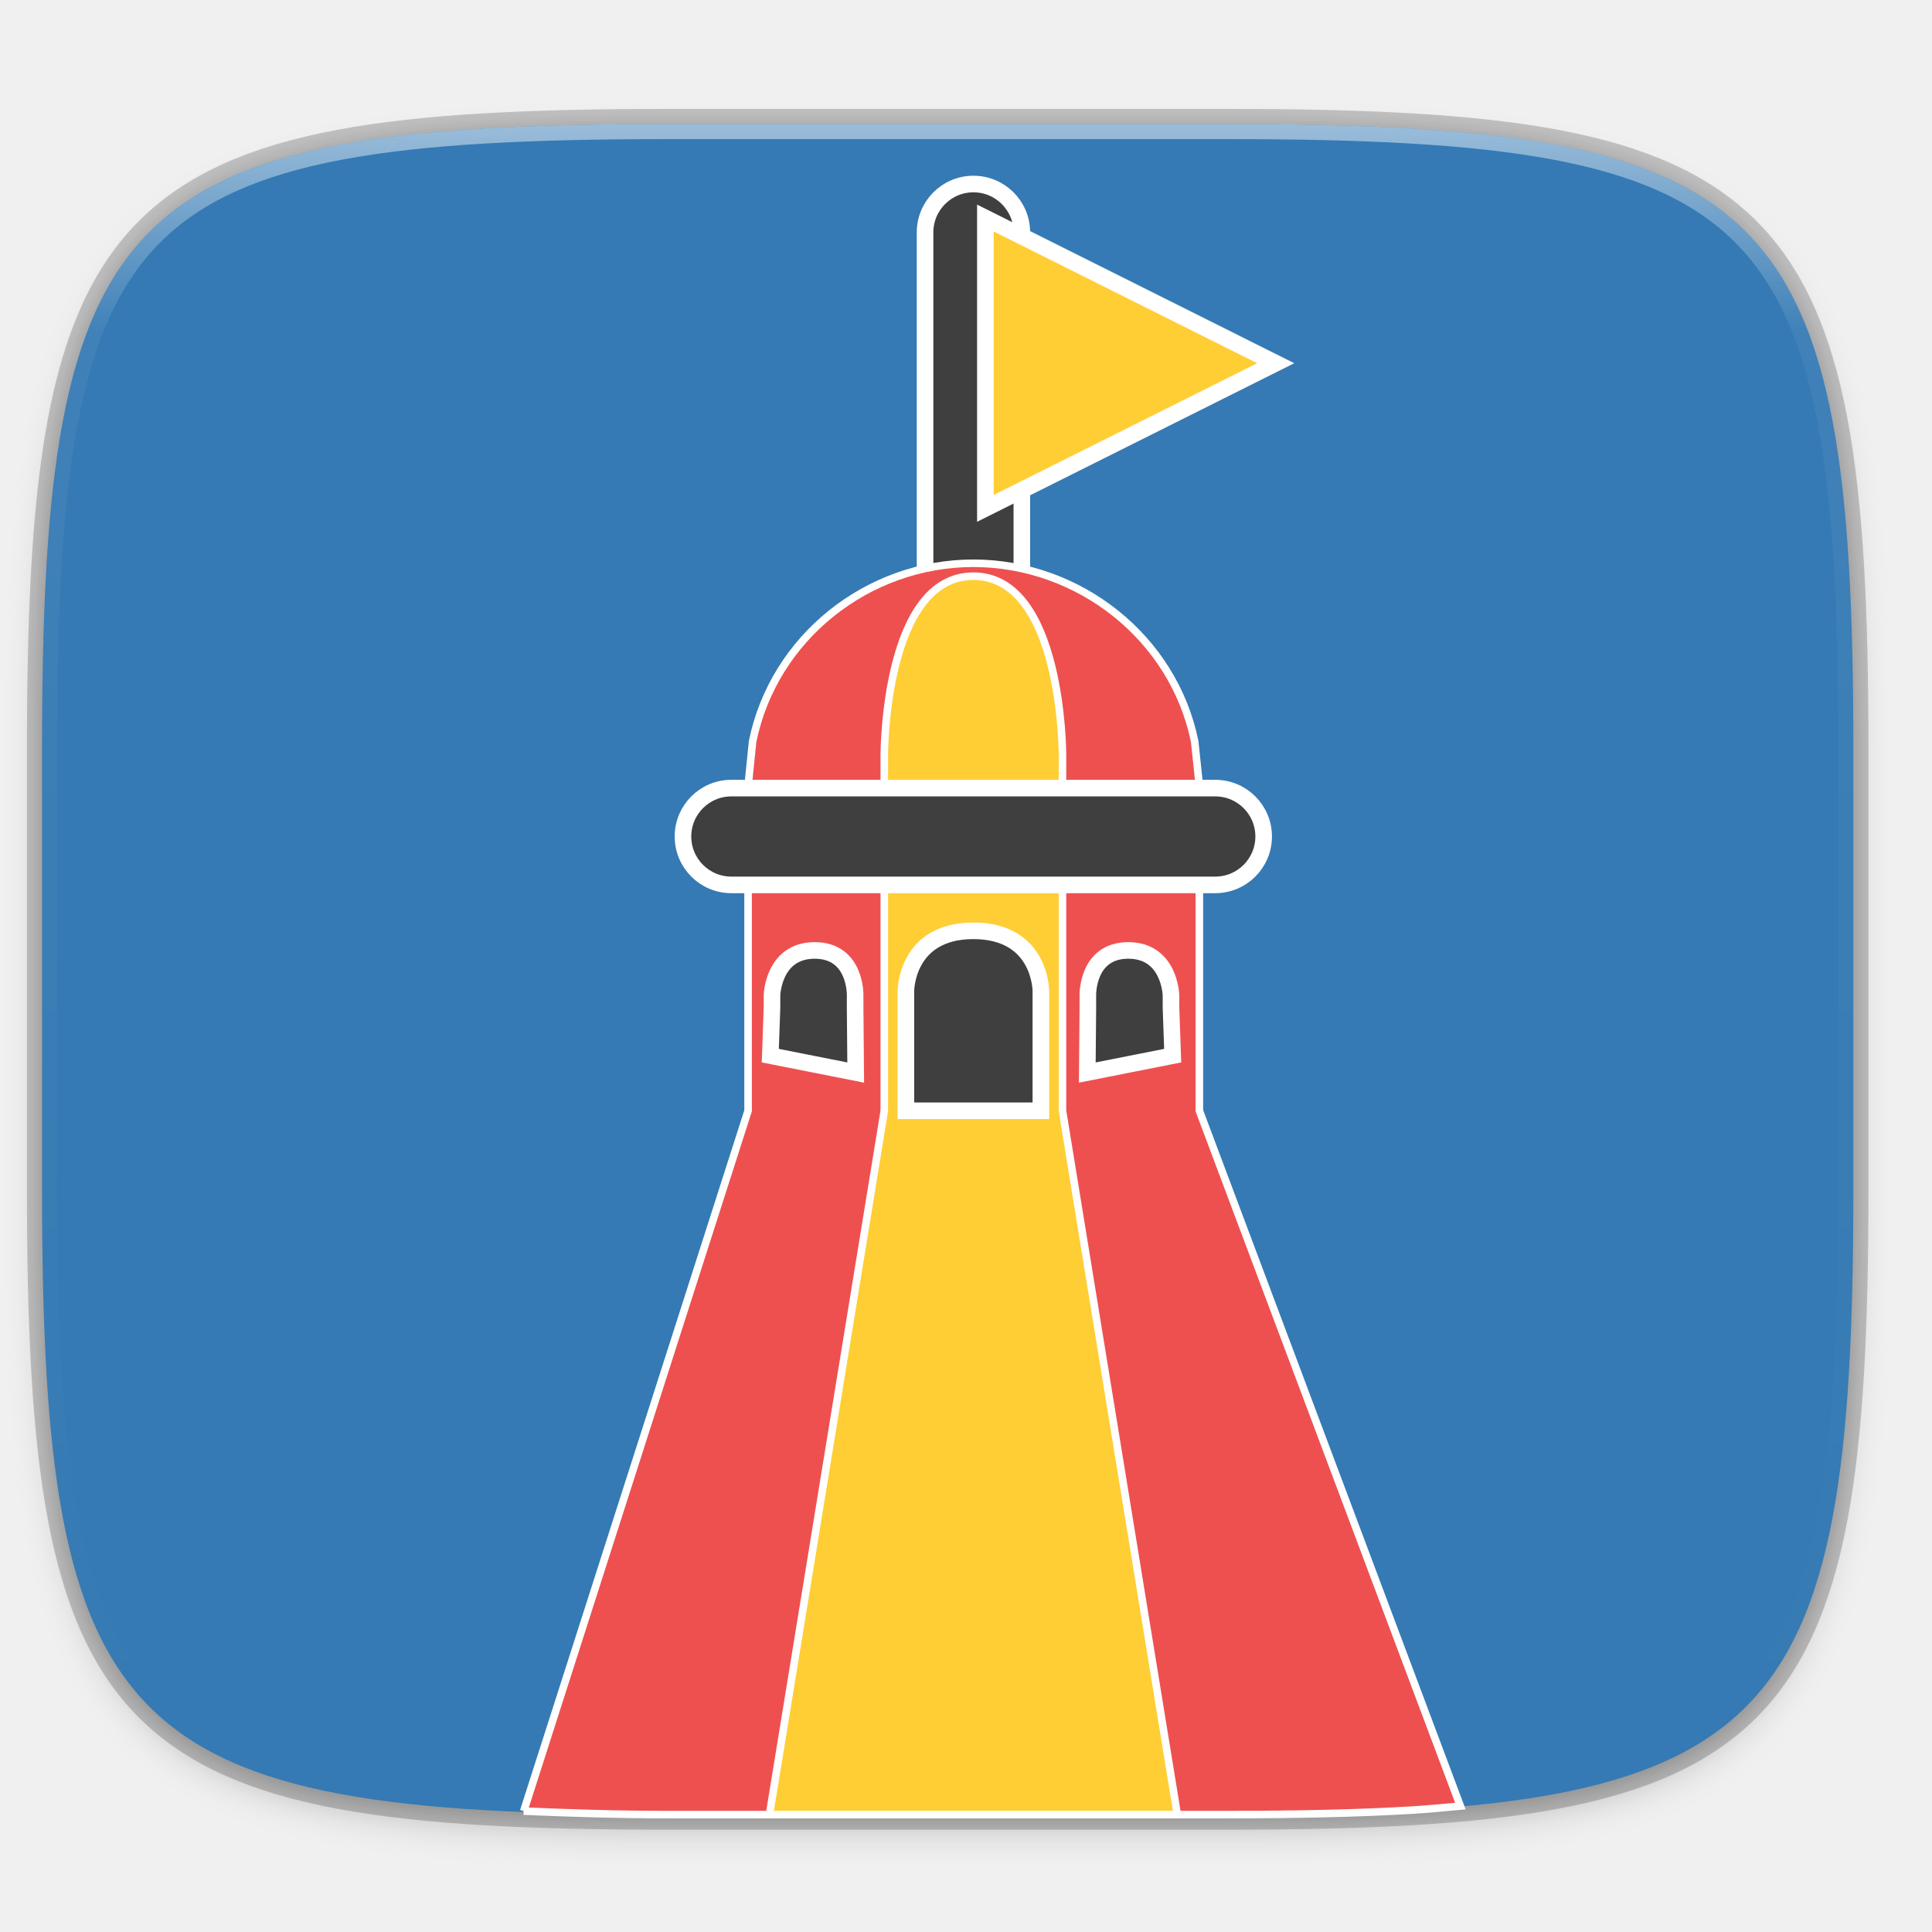
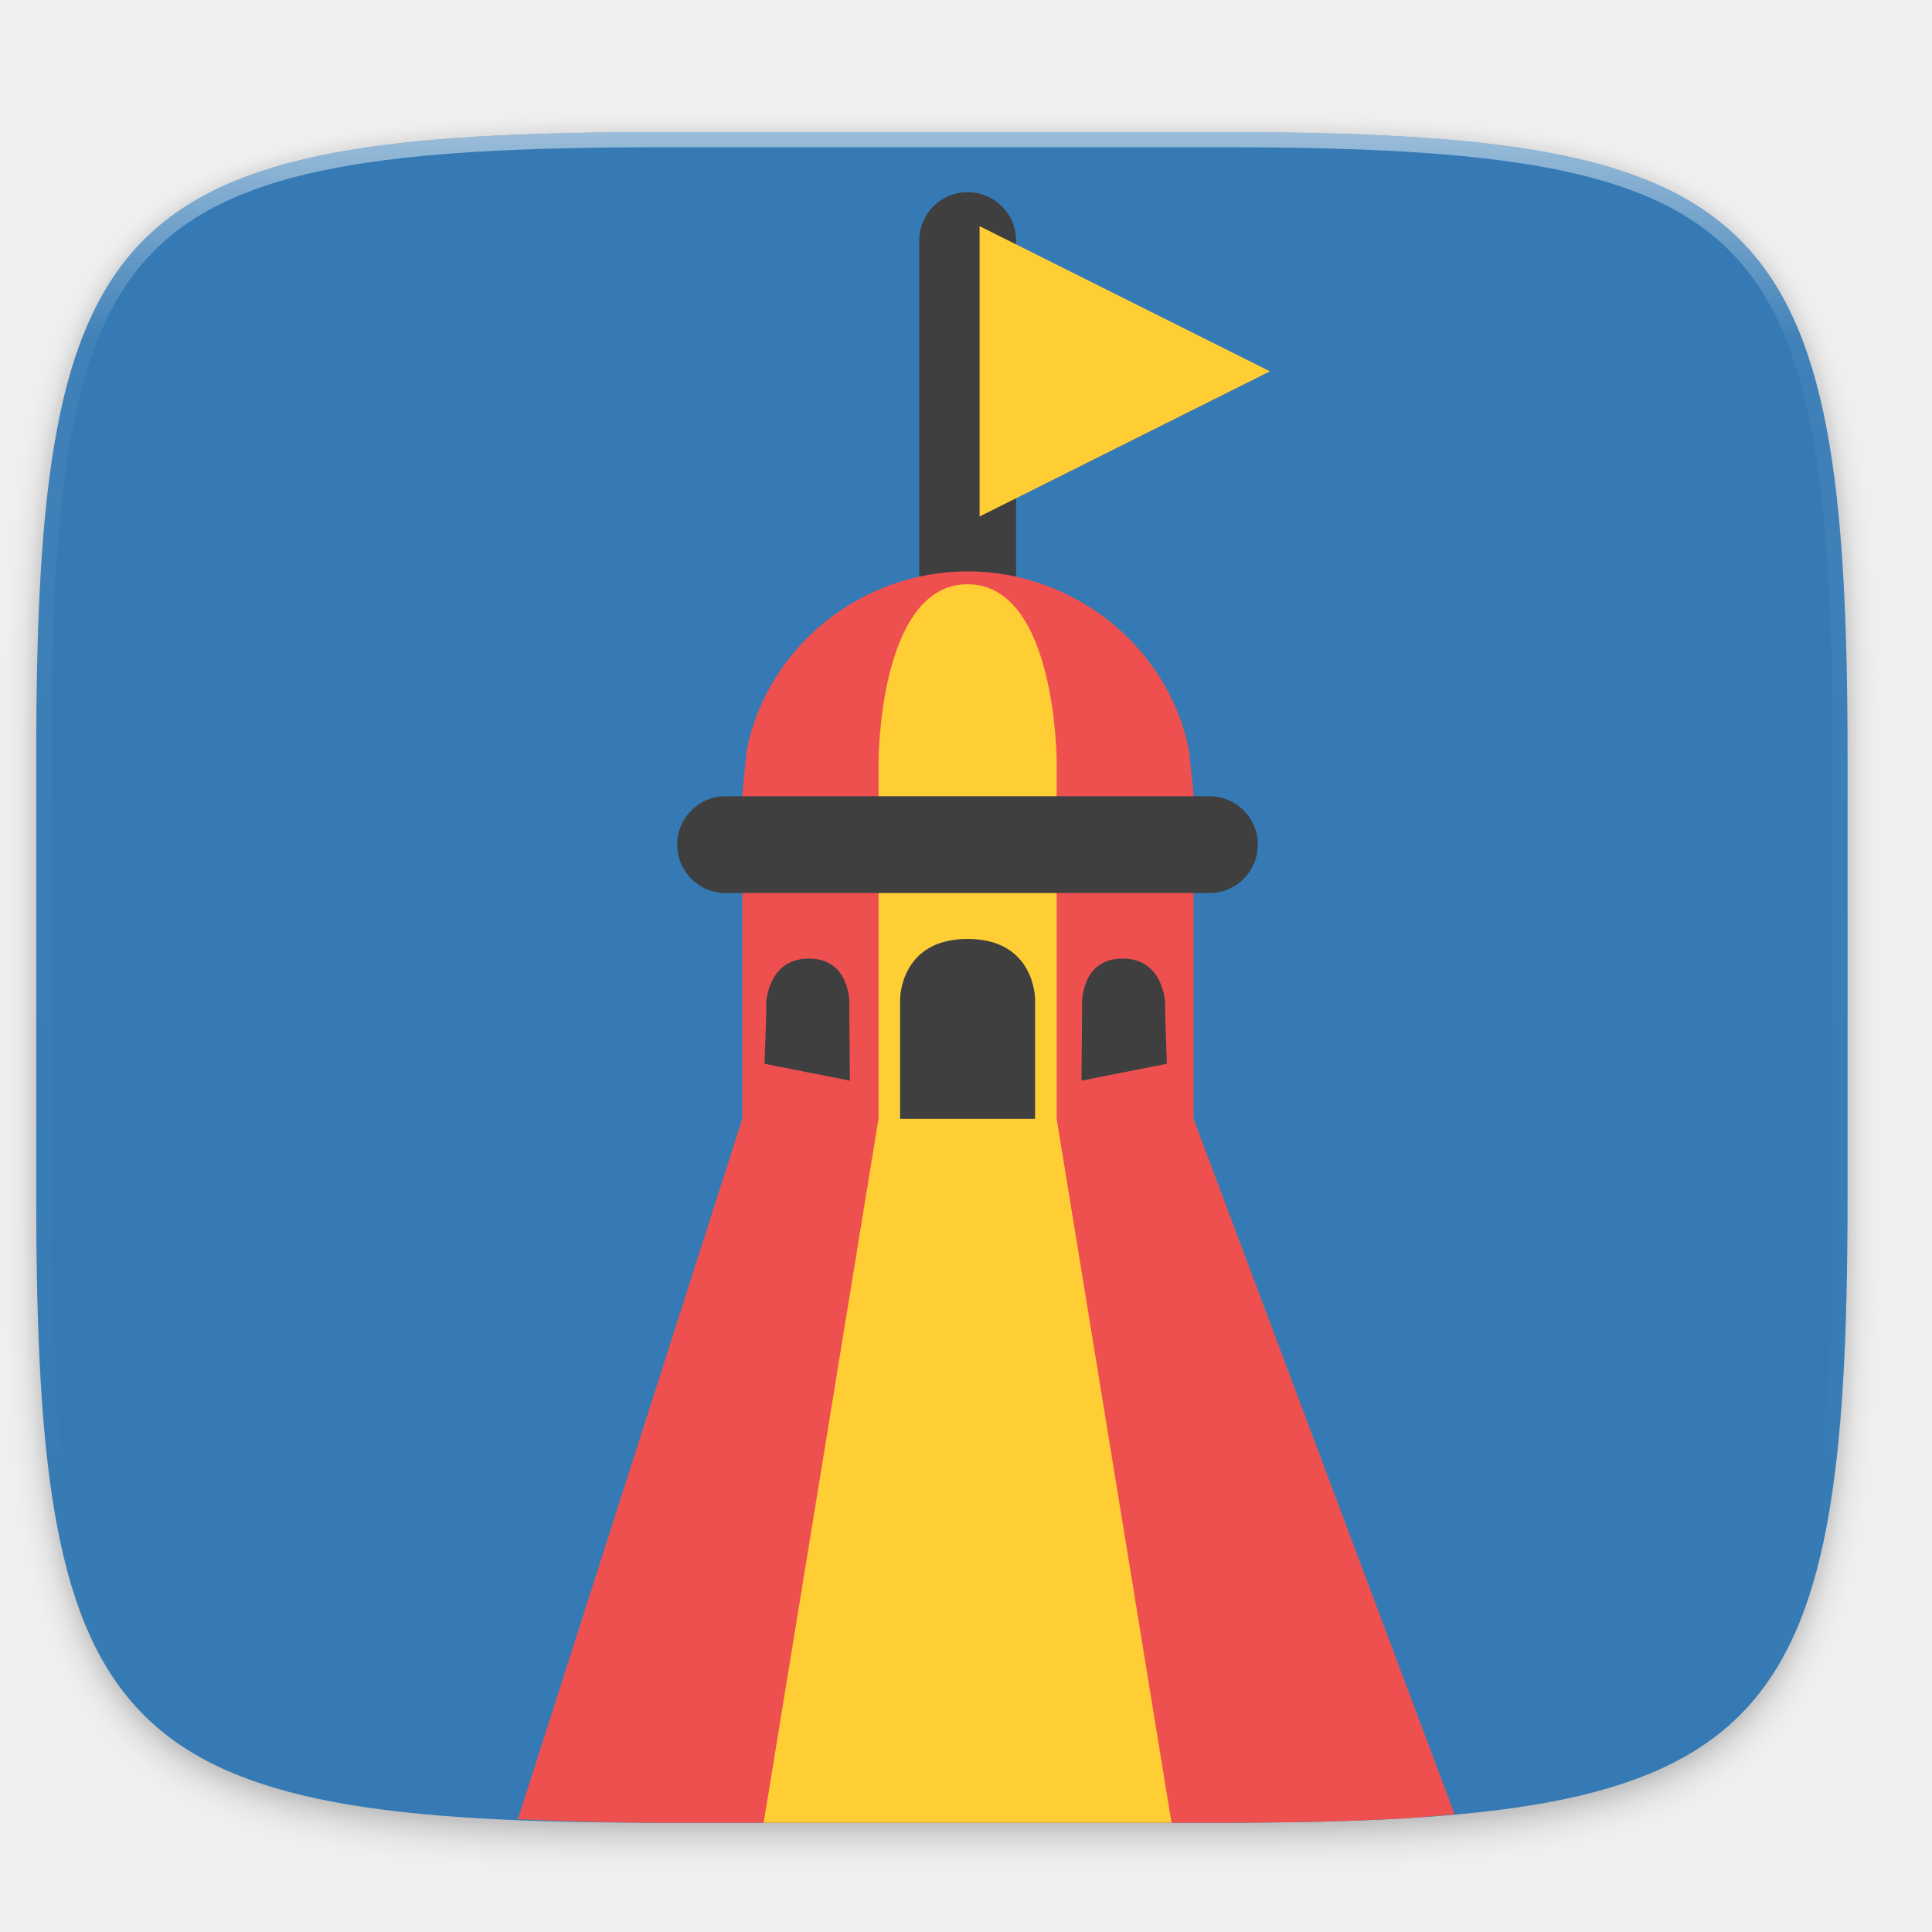
- <svg xmlns="http://www.w3.org/2000/svg" width="256" height="256" version="1.1" viewBox="0 0 67.73 67.73">
-   <defs>
+ <svg xmlns="http://www.w3.org/2000/svg" width="256" height="256" version="1.1" viewBox="0 0 67.73 67.73" id="svg52">
+   <defs id="defs18">
    <linearGradient id="linearGradient1108" x1="296" x2="296" y1="-212" y2="202.4" gradientUnits="userSpaceOnUse">
-       <stop style="stop-color:#ffffff" offset="0" />
-       <stop style="stop-color:#ffffff;stop-opacity:.098" offset=".135" />
-       <stop style="stop-color:#ffffff;stop-opacity:0" offset="1" />
+       <stop style="stop-color:#ffffff" offset="0" id="stop2" />
+       <stop style="stop-color:#ffffff;stop-opacity:.098" offset=".135" id="stop4" />
+       <stop style="stop-color:#ffffff;stop-opacity:0" offset="1" id="stop6" />
    </linearGradient>
    <clipPath id="clipPath1082-3-3675">
-       <path d="M 361.938,-212 C 507.235,-212 528,-191.287 528,-46.125 V 70.125 C 528,215.286 507.235,236 361.938,236 H 214.062 C 68.765,236 48,215.286 48,70.125 V -46.125 C 48,-191.287 68.765,-212 214.062,-212 Z" style="fill:#8c59d9" />
+       <path d="M 361.938,-212 C 507.235,-212 528,-191.287 528,-46.125 V 70.125 C 528,215.286 507.235,236 361.938,236 H 214.062 C 68.765,236 48,215.286 48,70.125 V -46.125 C 48,-191.287 68.765,-212 214.062,-212 Z" style="fill:#8c59d9" id="path9" />
    </clipPath>
    <filter id="filter910" x="-.02" y="-.03" width="1.046" height="1.05" style="color-interpolation-filters:sRGB">
-       <feGaussianBlur stdDeviation="2.32" />
+       <feGaussianBlur stdDeviation="2.32" id="feGaussianBlur12" />
    </filter>
    <filter id="filter4569" x="-.01" y="-.01" width="1.023" height="1.025" style="color-interpolation-filters:sRGB">
-       <feGaussianBlur stdDeviation="1.16" />
+       <feGaussianBlur stdDeviation="1.16" id="feGaussianBlur15" />
    </filter>
  </defs>
-   <g transform="translate(0,-229.2667)">
-     <g transform="matrix(.1297417 0 0 .1297417 3.834482 227.8535)" style="enable-background:new">
-       <path d="m301.908 44.402c148.153 0 169.326 21.12 169.326 169.135v118.535c0 148.014-21.173 169.135-169.326 169.135h-150.781c-148.153 0-169.326-21.121-169.326-169.135v-118.535c0-148.015 21.173-169.135 169.326-169.135z" style="fill:none;opacity:.2;stroke-linecap:round;stroke-linejoin:round;stroke-width:8.157;stroke:#000000" />
-       <path transform="matrix(2.039308,0,0,2.039308,-29.55473,37.1261)" d="m162.537 3.568c72.649 0 83.031 10.357 83.031 82.938v58.125c0 72.581-10.383 82.938-83.031 82.938h-73.937c-72.649 0-83.031-10.357-83.031-82.938v-58.125c0-72.581 10.383-82.938 83.031-82.938z" style="filter:url(#filter4569);opacity:.1" />
-       <path transform="matrix(2.039308,0,0,2.039308,-29.55473,37.1261)" d="m162.537 5.568c72.649 0 83.031 10.357 83.031 82.938v58.125c0 72.581-10.383 82.938-83.031 82.938h-73.937c-72.649 0-83.031-10.357-83.031-82.938v-58.125c0-72.581 10.383-82.938 83.031-82.938z" style="filter:url(#filter910);opacity:.2" />
-       <path d="m301.908 44.402c148.153 0 169.326 21.12 169.326 169.135v118.535c0 148.014-21.173 169.135-169.326 169.135h-150.781c-148.153 0-169.326-21.121-169.326-169.135v-118.535c0-148.015 21.173-169.135 169.326-169.135z" style="fill:#357ab4" />
-       <g transform="matrix(4.481767,0,0,4.481767,12.87298,164.9075)" style="stroke:#ffffff">
-         <rect transform="rotate(90)" x="-23.27" y="-52.14" width="35.009" height="5.835" rx="2.917" ry="2.917" style="fill:#3f3f3f" />
-         <path transform="matrix(.4550232 0 0 .4550232 -9.466737 -34.3648)" d="m69.387 239.971c5.988 0.25 12.07 0.461 19.213 0.461h73.938c9.081 0 17.189-0.161 24.426-0.586 2.315-0.136 4.395-0.35 6.535-0.543l-34.584-92.127v-43.033l-0.623-5.902c-2.803-13.732-15.303-23.599-29.318-23.611-14.024 0.002-26.449 9.871-29.254 23.611l-0.6 5.902v43.033l-29.732 92.795z" style="fill:#ee5050" />
-         <path transform="matrix(.4550232 0 0 .4550232 -9.466737 -34.3648)" d="m101.953 240.432h54.039l-15.215-93.256v-47.223s8.8e-4 -23.611-11.805-23.611c-11.806 0-11.805 23.611-11.805 23.611v47.223l-15.215 93.256z" style="fill:#ffce35" />
-         <rect x="31.71" y="13.15" width="35.009" height="5.835" rx="2.917" ry="2.917" style="fill:#3f3f3f" />
-         <path d="m49.219 21.754c-4.069 0-4.069 3.616-4.069 3.616v7.233h8.137v-7.233s0-3.616-4.069-3.616z" style="fill:#3f3f3f" />
-         <path d="m67.446-12.467-8.752 4.376-8.752 4.376v-17.505l8.752 4.376z" style="fill:#ffce35" />
-         <path d="m58.558 22.937c-2.506 0-2.438 2.703-2.438 2.703v0.743l-0.034 3.916 5.148-1.019-0.102-2.897v-0.743s-0.068-2.703-2.574-2.703z" style="fill:#3f3f3f" />
-         <path d="m39.651 22.937c2.506 0 2.438 2.703 2.438 2.703v0.743l0.034 3.916-5.148-1.019 0.102-2.897v-0.743s0.068-2.703 2.574-2.703z" style="fill:#3f3f3f" />
+   <g transform="translate(0,-229.2667)" id="g50">
+     <g transform="matrix(.1297417 0 0 .1297417 3.834482 227.8535)" style="enable-background:new" id="g48">
+       <path transform="matrix(2.039308,0,0,2.039308,-31.12092,39.32002)" d="m 162.537,3.568 c 72.649,0 83.031,10.357 83.031,82.938 v 58.125 c 0,72.581 -10.383,82.938 -83.031,82.938 H 88.599 C 15.951,227.568 5.568,217.211 5.568,144.631 V 86.506 c 0,-72.581 10.383,-82.938 83.031,-82.938 z" style="opacity:0.1;filter:url(#filter4569)" id="path22" />
+       <path transform="matrix(2.039308,0,0,2.039308,-31.12092,39.32002)" d="m 162.537,5.568 c 72.649,0 83.031,10.357 83.031,82.938 v 58.125 c 0,72.581 -10.383,82.938 -83.031,82.938 H 88.599 C 15.951,229.568 5.568,219.211 5.568,146.631 V 88.506 c 0,-72.581 10.383,-82.938 83.031,-82.938 z" style="opacity:0.2;filter:url(#filter910)" id="path24" />
+       <path d="m 300.342,46.596 c 148.153,0 169.326,21.12 169.326,169.135 v 118.535 c 0,148.014 -21.173,169.135 -169.326,169.135 H 149.56 c -148.153,0 -169.326,-21.121 -169.326,-169.135 V 215.731 c 0,-148.015 21.173,-169.135 169.326,-169.135 z" style="fill:#357ab4" id="path26" />
+       <g transform="matrix(4.481767,0,0,4.481767,11.30679,167.1014)" style="stroke:#ffffff" id="g44">
+         <rect transform="rotate(90)" x="-23.27" y="-52.14" width="35.009" height="5.835" rx="2.917" ry="2.917" style="fill:#3f3f3f;stroke:none" id="rect28" />
+         <path transform="matrix(0.4550232,0,0,0.4550232,-9.466737,-34.3648)" d="m 69.387,239.971 c 5.988,0.25 12.07,0.461 19.213,0.461 h 73.938 c 9.081,0 17.189,-0.161 24.426,-0.586 2.315,-0.136 4.395,-0.35 6.535,-0.543 l -34.584,-92.127 v -43.033 l -0.623,-5.902 c -2.803,-13.732 -15.303,-23.599 -29.318,-23.611 -14.024,0.002 -26.449,9.871 -29.254,23.611 l -0.6,5.902 v 43.033 z" style="fill:#ee5050;stroke:none" id="path30" />
+         <path transform="matrix(0.4550232,0,0,0.4550232,-9.466737,-34.3648)" d="m 101.953,240.432 h 54.039 L 140.777,147.176 V 99.953 c 0,0 8.8e-4,-23.611 -11.805,-23.611 -11.806,0 -11.805,23.611 -11.805,23.611 v 47.223 z" style="fill:#ffce35;stroke:none" id="path32" />
+         <rect x="31.71" y="13.15" width="35.009" height="5.835" rx="2.917" ry="2.917" style="fill:#3f3f3f;stroke:none" id="rect34" />
+         <path d="m 49.219,21.754 c -4.069,0 -4.069,3.616 -4.069,3.616 v 7.233 h 8.137 v -7.233 c 0,0 0,-3.616 -4.069,-3.616 z" style="fill:#3f3f3f;stroke:none" id="path36" />
+         <path d="m 67.446,-12.467 -8.752,4.376 -8.752,4.376 V -21.219 l 8.752,4.376 z" style="fill:#ffce35;stroke:none" id="path38" />
+         <path d="m 58.558,22.937 c -2.506,0 -2.438,2.703 -2.438,2.703 v 0.743 l -0.034,3.916 5.148,-1.019 -0.102,-2.897 v -0.743 c 0,0 -0.068,-2.703 -2.574,-2.703 z" style="fill:#3f3f3f;stroke:none" id="path40" />
+         <path d="m 39.651,22.937 c 2.506,0 2.438,2.703 2.438,2.703 v 0.743 l 0.034,3.916 -5.148,-1.019 0.102,-2.897 v -0.743 c 0,0 0.068,-2.703 2.574,-2.703 z" style="fill:#3f3f3f;stroke:none" id="path42" />
      </g>
-       <path transform="matrix(1.019654,0,0,1.019654,-67.14326,260.569)" d="M 361.938,-212 C 507.235,-212 528,-191.287 528,-46.125 V 70.125 C 528,215.286 507.235,236 361.938,236 H 214.062 C 68.765,236 48,215.286 48,70.125 V -46.125 C 48,-191.287 68.765,-212 214.062,-212 Z" clip-path="url(#clipPath1082-3-3675)" style="fill:none;opacity:.5;stroke-linecap:round;stroke-linejoin:round;stroke-width:8;stroke:url(#linearGradient1108)" />
+       <path transform="matrix(1.019654,0,0,1.019654,-68.70945,262.7629)" d="M 361.938,-212 C 507.235,-212 528,-191.287 528,-46.125 V 70.125 C 528,215.286 507.235,236 361.938,236 H 214.062 C 68.765,236 48,215.286 48,70.125 V -46.125 C 48,-191.287 68.765,-212 214.062,-212 Z" clip-path="url(#clipPath1082-3-3675)" style="opacity:0.5;fill:none;stroke:url(#linearGradient1108);stroke-width:8;stroke-linecap:round;stroke-linejoin:round" id="path46" />
    </g>
  </g>
</svg>
